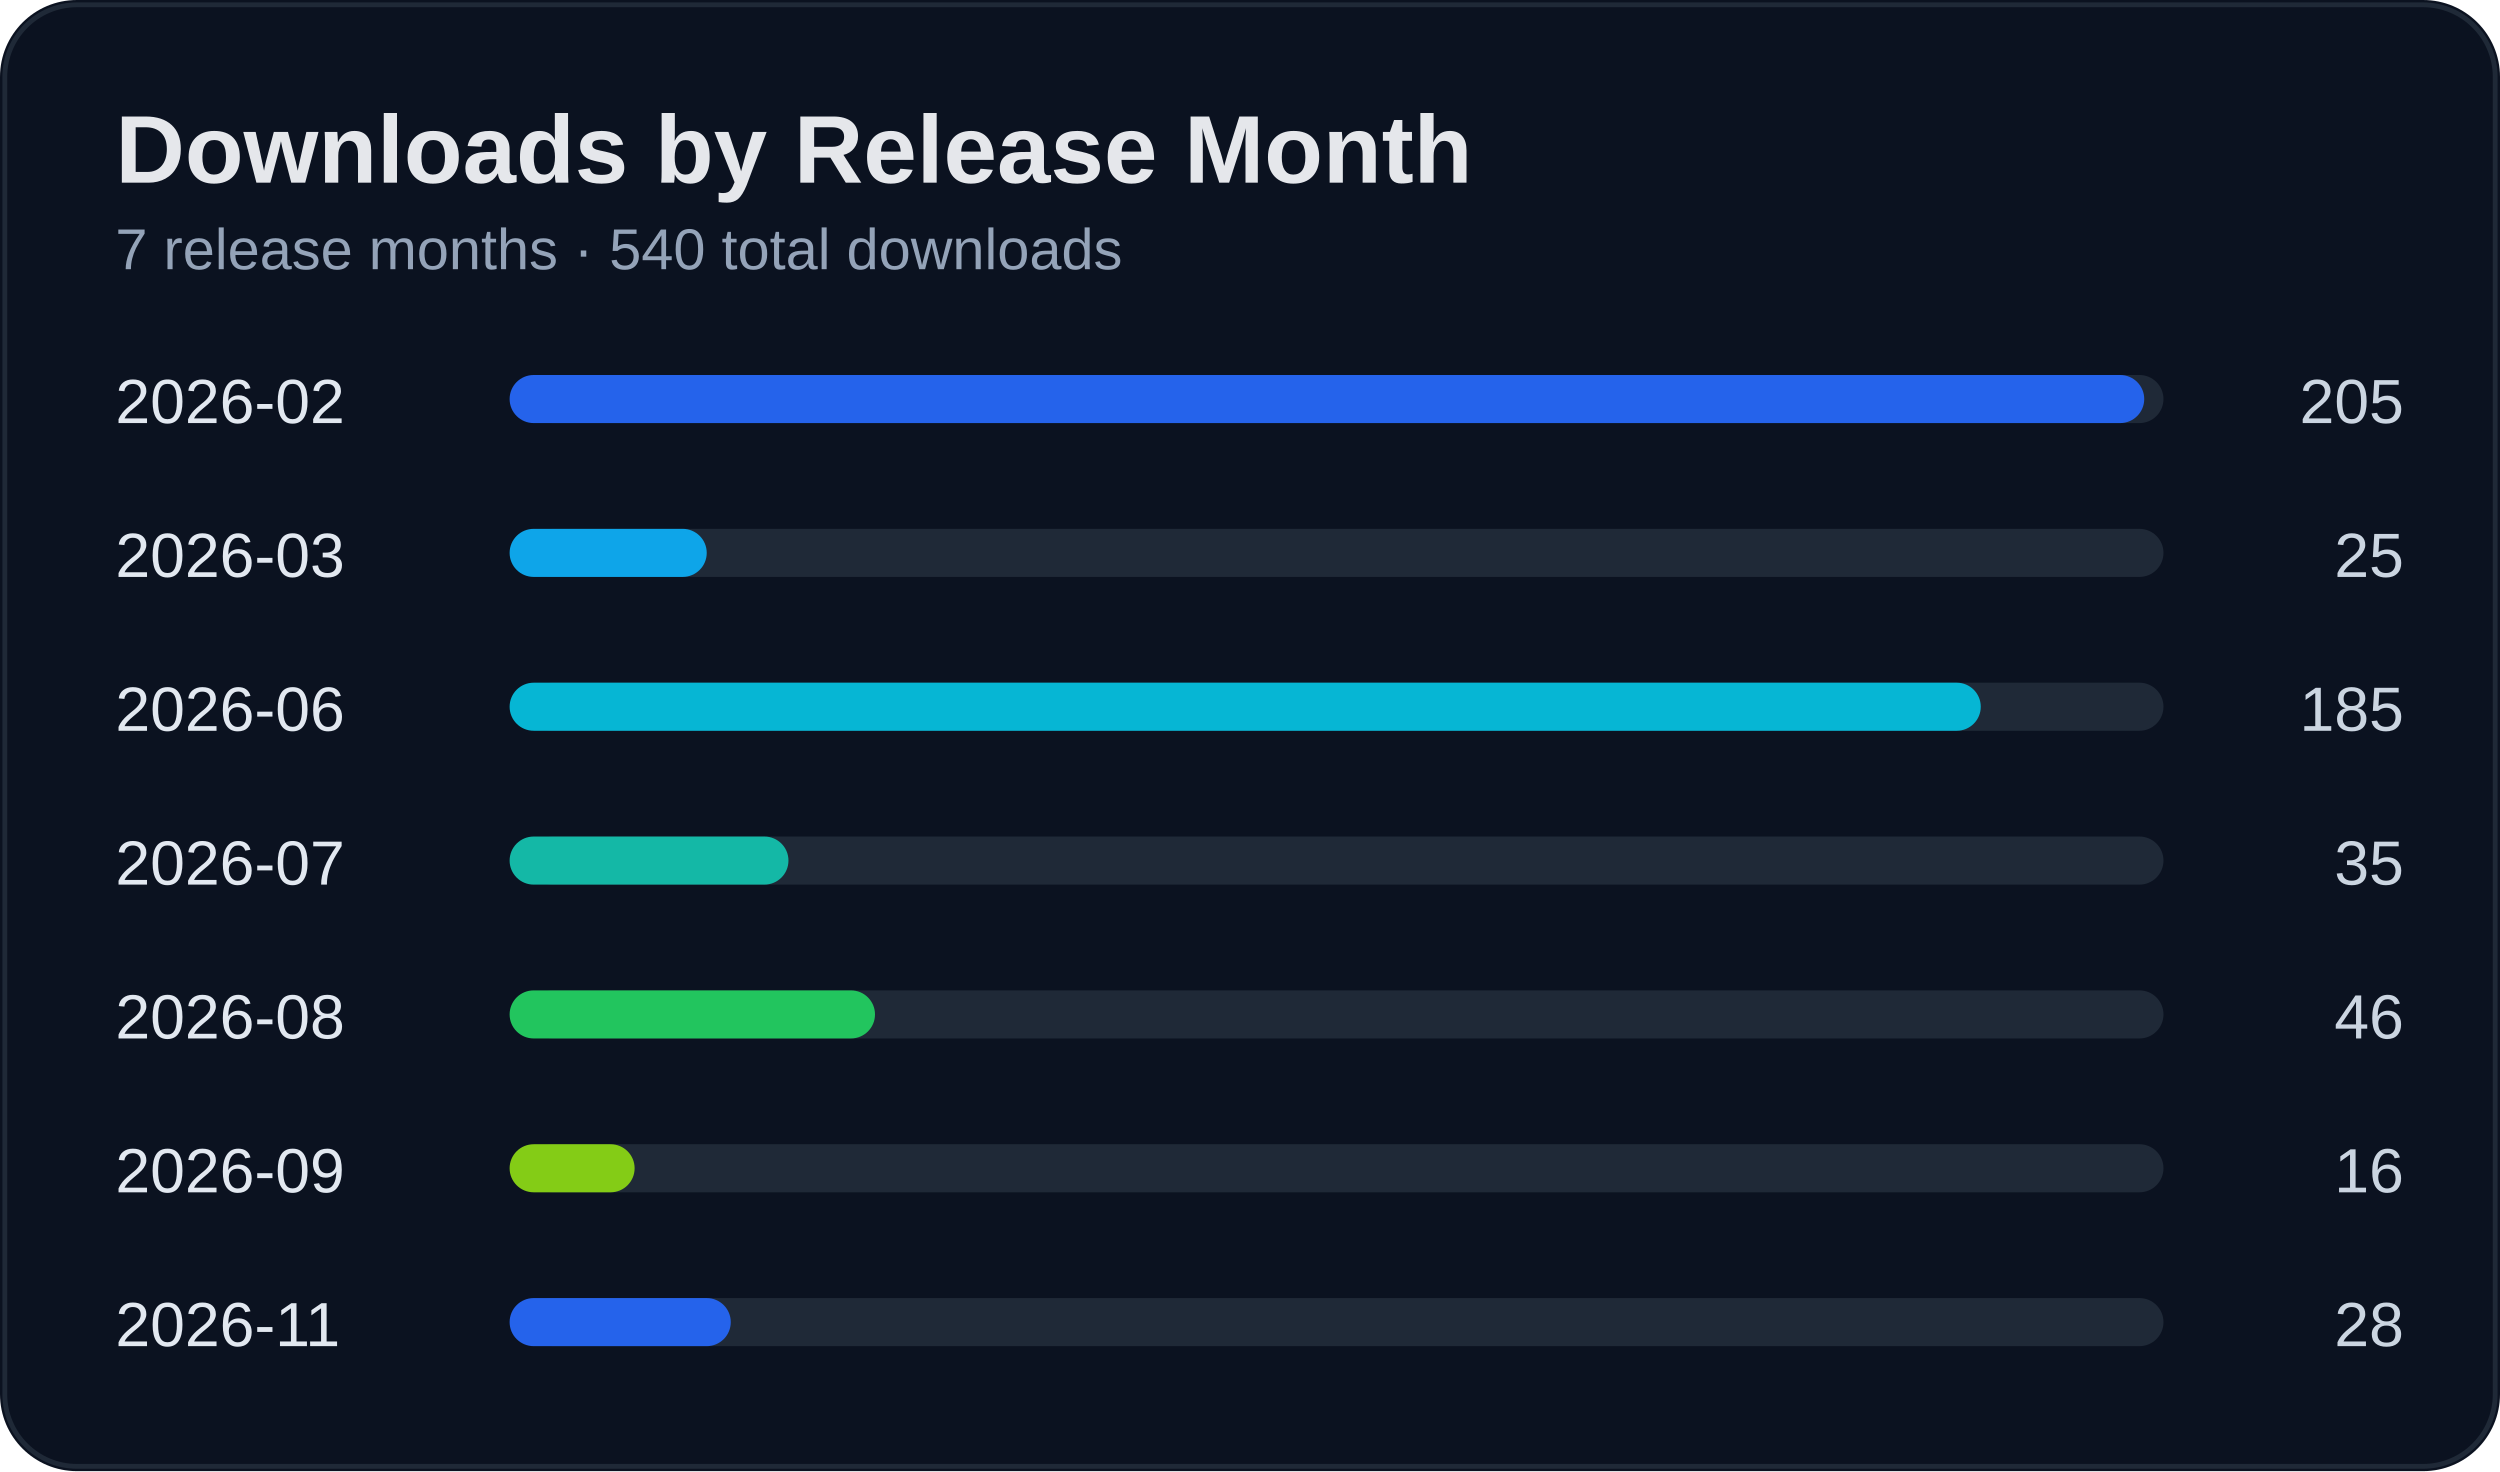
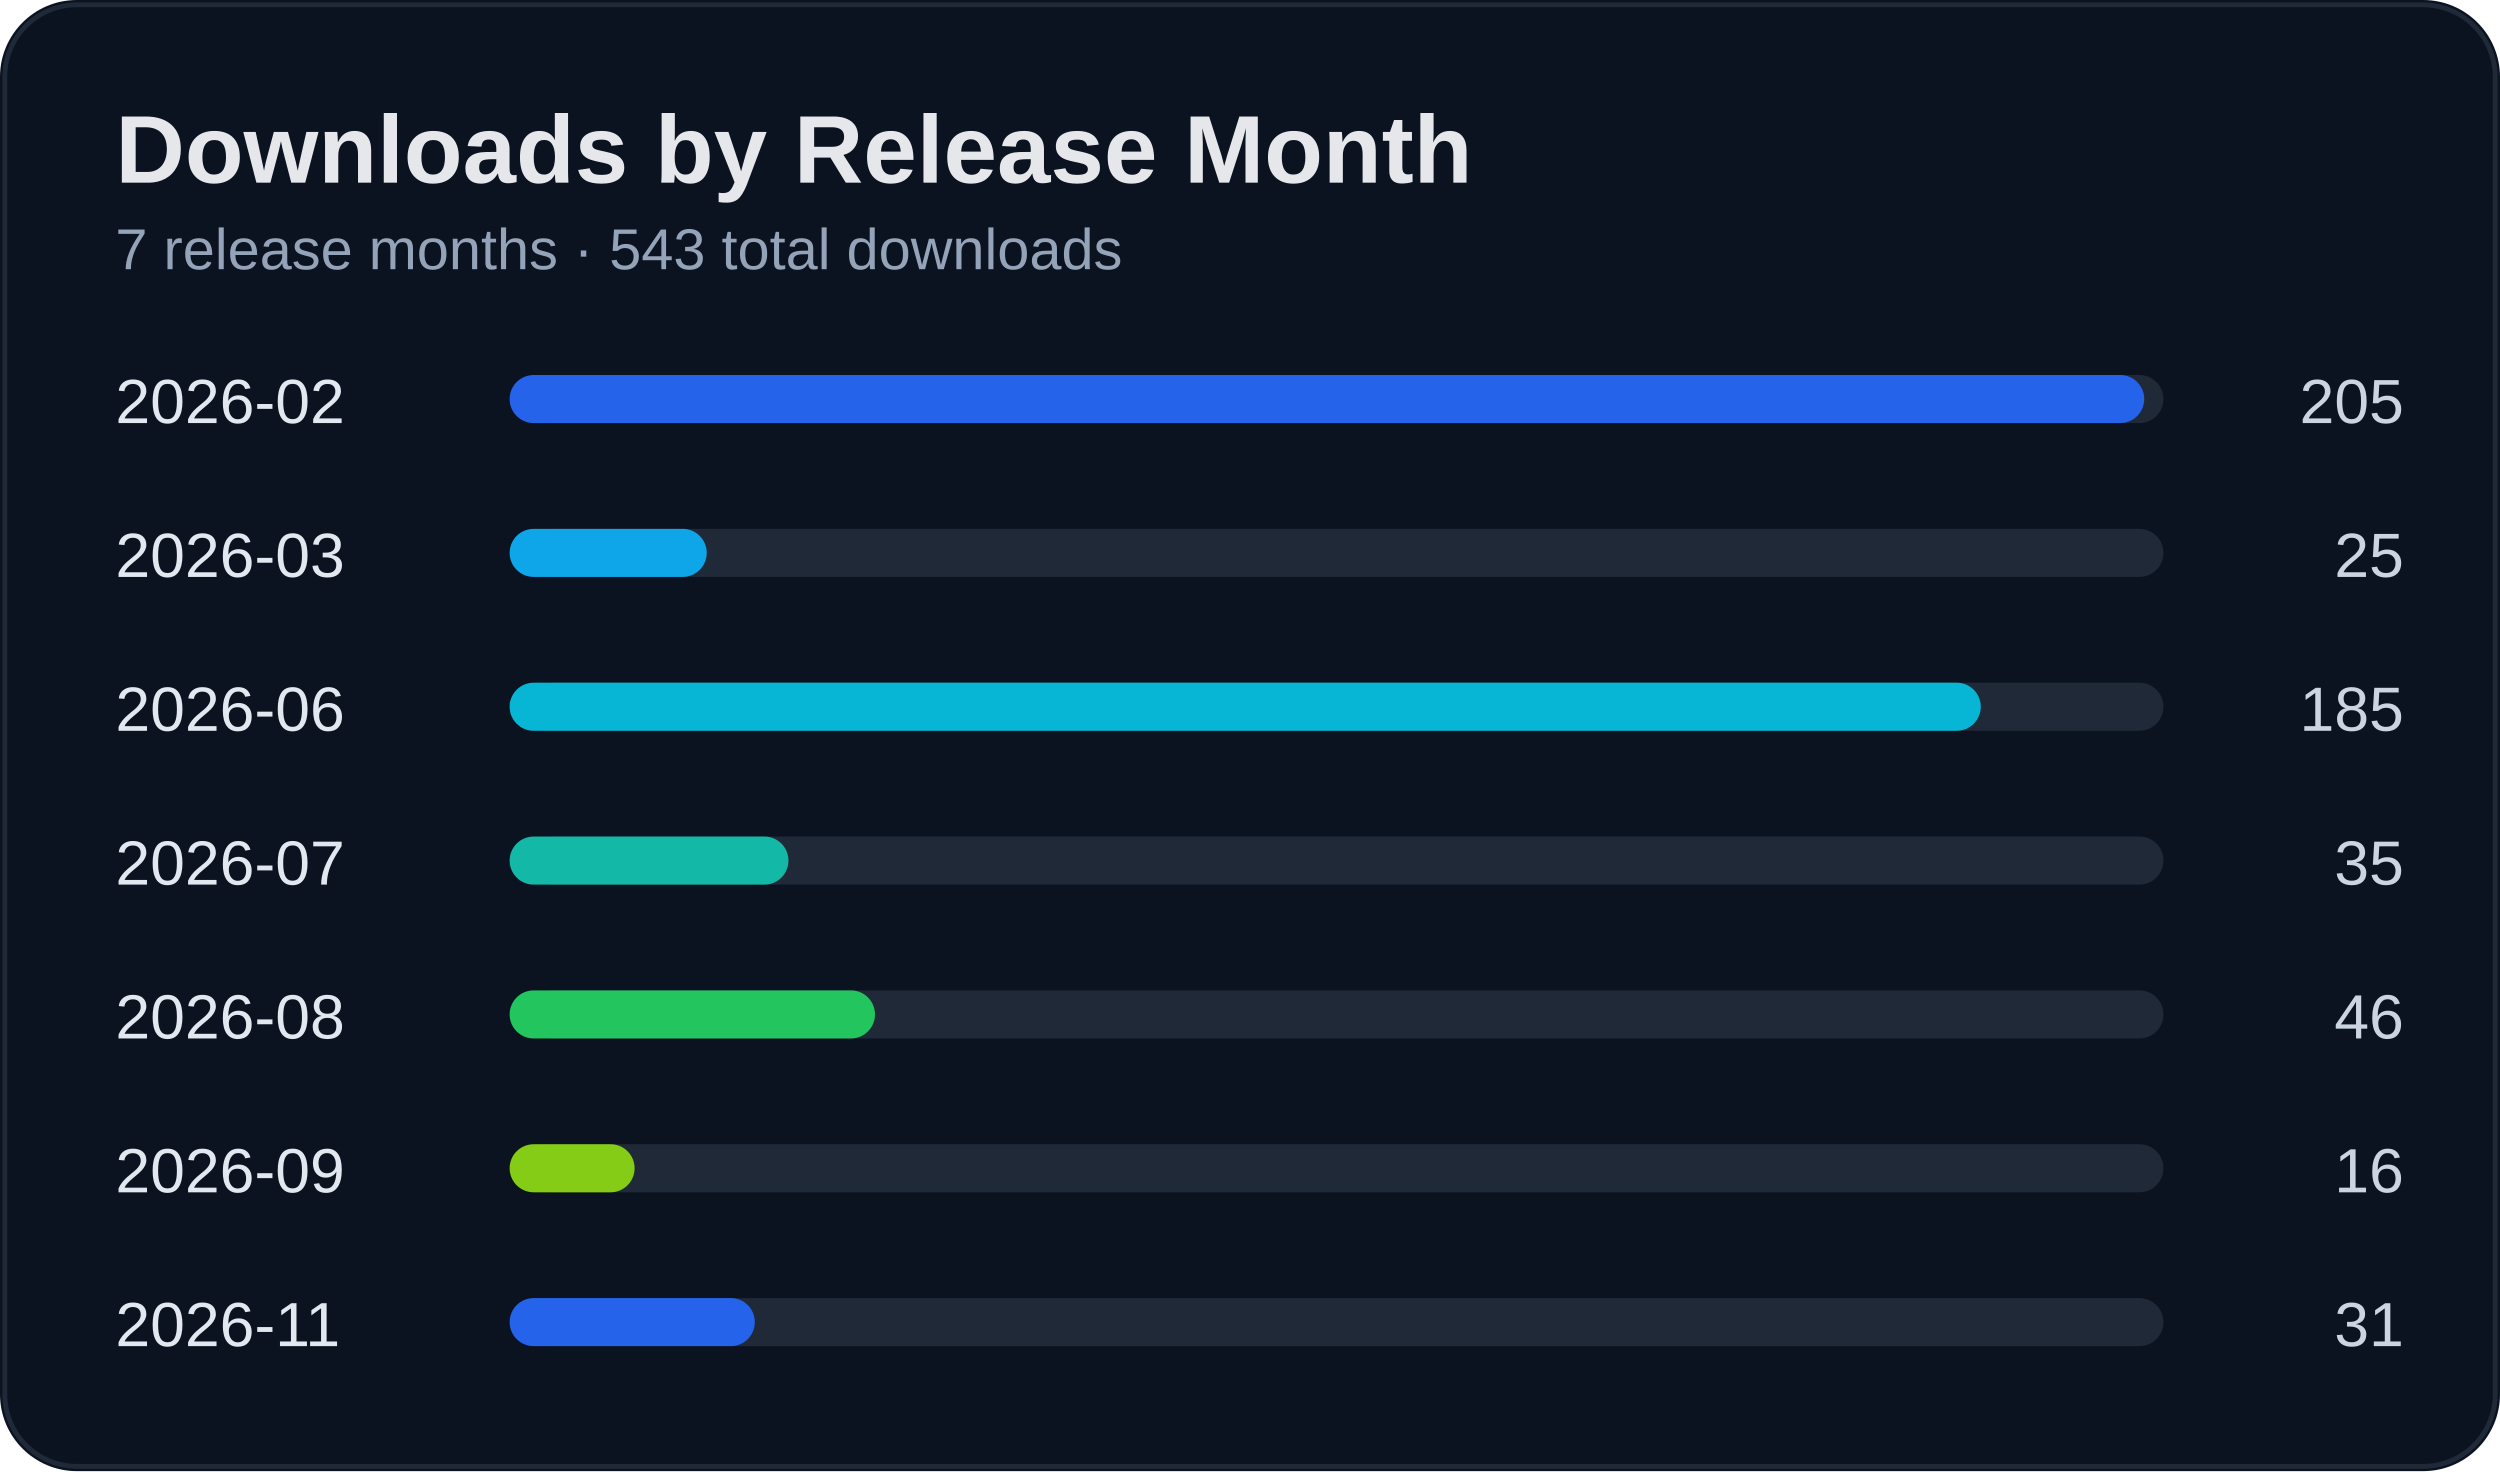
<svg xmlns="http://www.w3.org/2000/svg" width="520" height="306" viewBox="0 0 520 306">
  <rect width="100%" height="100%" rx="16" fill="#0b1220" />
  <rect x="1" y="1" width="518" height="304" rx="15" fill="none" stroke="#1f2937" />
  <text x="24" y="38" fill="#e5e7eb" font-size="20" font-weight="700" font-family="Segoe UI, Arial">Downloads by Release Month</text>
-   <text x="24" y="56" fill="#94a3b8" font-size="12" font-family="Segoe UI, Arial">7 release months · 540 total downloads</text>
+   <text x="24" y="56" fill="#94a3b8" font-size="12" font-family="Segoe UI, Arial">7 release months · 543 total downloads</text>
  <text x="24" y="88" fill="#e2e8f0" font-size="13" font-family="Segoe UI, Arial">2026-02</text>
  <text x="500" y="88" fill="#cbd5e1" font-size="13" text-anchor="end" font-family="Segoe UI, Arial">205</text>
  <rect x="110" y="78" width="340" height="10" rx="5" fill="#1f2937" />
  <rect x="106" y="78" width="340" height="10" rx="5" fill="#2563eb" />
  <text x="24" y="120" fill="#e2e8f0" font-size="13" font-family="Segoe UI, Arial">2026-03</text>
  <text x="500" y="120" fill="#cbd5e1" font-size="13" text-anchor="end" font-family="Segoe UI, Arial">25</text>
  <rect x="110" y="110" width="340" height="10" rx="5" fill="#1f2937" />
  <rect x="106" y="110" width="41" height="10" rx="5" fill="#0ea5e9" />
  <text x="24" y="152" fill="#e2e8f0" font-size="13" font-family="Segoe UI, Arial">2026-06</text>
  <text x="500" y="152" fill="#cbd5e1" font-size="13" text-anchor="end" font-family="Segoe UI, Arial">185</text>
  <rect x="110" y="142" width="340" height="10" rx="5" fill="#1f2937" />
  <rect x="106" y="142" width="306" height="10" rx="5" fill="#06b6d4" />
  <text x="24" y="184" fill="#e2e8f0" font-size="13" font-family="Segoe UI, Arial">2026-07</text>
  <text x="500" y="184" fill="#cbd5e1" font-size="13" text-anchor="end" font-family="Segoe UI, Arial">35</text>
  <rect x="110" y="174" width="340" height="10" rx="5" fill="#1f2937" />
  <rect x="106" y="174" width="58" height="10" rx="5" fill="#14b8a6" />
  <text x="24" y="216" fill="#e2e8f0" font-size="13" font-family="Segoe UI, Arial">2026-08</text>
  <text x="500" y="216" fill="#cbd5e1" font-size="13" text-anchor="end" font-family="Segoe UI, Arial">46</text>
  <rect x="110" y="206" width="340" height="10" rx="5" fill="#1f2937" />
  <rect x="106" y="206" width="76" height="10" rx="5" fill="#22c55e" />
  <text x="24" y="248" fill="#e2e8f0" font-size="13" font-family="Segoe UI, Arial">2026-09</text>
  <text x="500" y="248" fill="#cbd5e1" font-size="13" text-anchor="end" font-family="Segoe UI, Arial">16</text>
  <rect x="110" y="238" width="340" height="10" rx="5" fill="#1f2937" />
  <rect x="106" y="238" width="26" height="10" rx="5" fill="#84cc16" />
  <text x="24" y="280" fill="#e2e8f0" font-size="13" font-family="Segoe UI, Arial">2026-11</text>
-   <text x="500" y="280" fill="#cbd5e1" font-size="13" text-anchor="end" font-family="Segoe UI, Arial">28</text>
+   <text x="500" y="280" fill="#cbd5e1" font-size="13" text-anchor="end" font-family="Segoe UI, Arial">31</text>
  <rect x="110" y="270" width="340" height="10" rx="5" fill="#1f2937" />
-   <rect x="106" y="270" width="46" height="10" rx="5" fill="#2563eb" />
+   <rect x="106" y="270" width="51" height="10" rx="5" fill="#2563eb" />
</svg>
